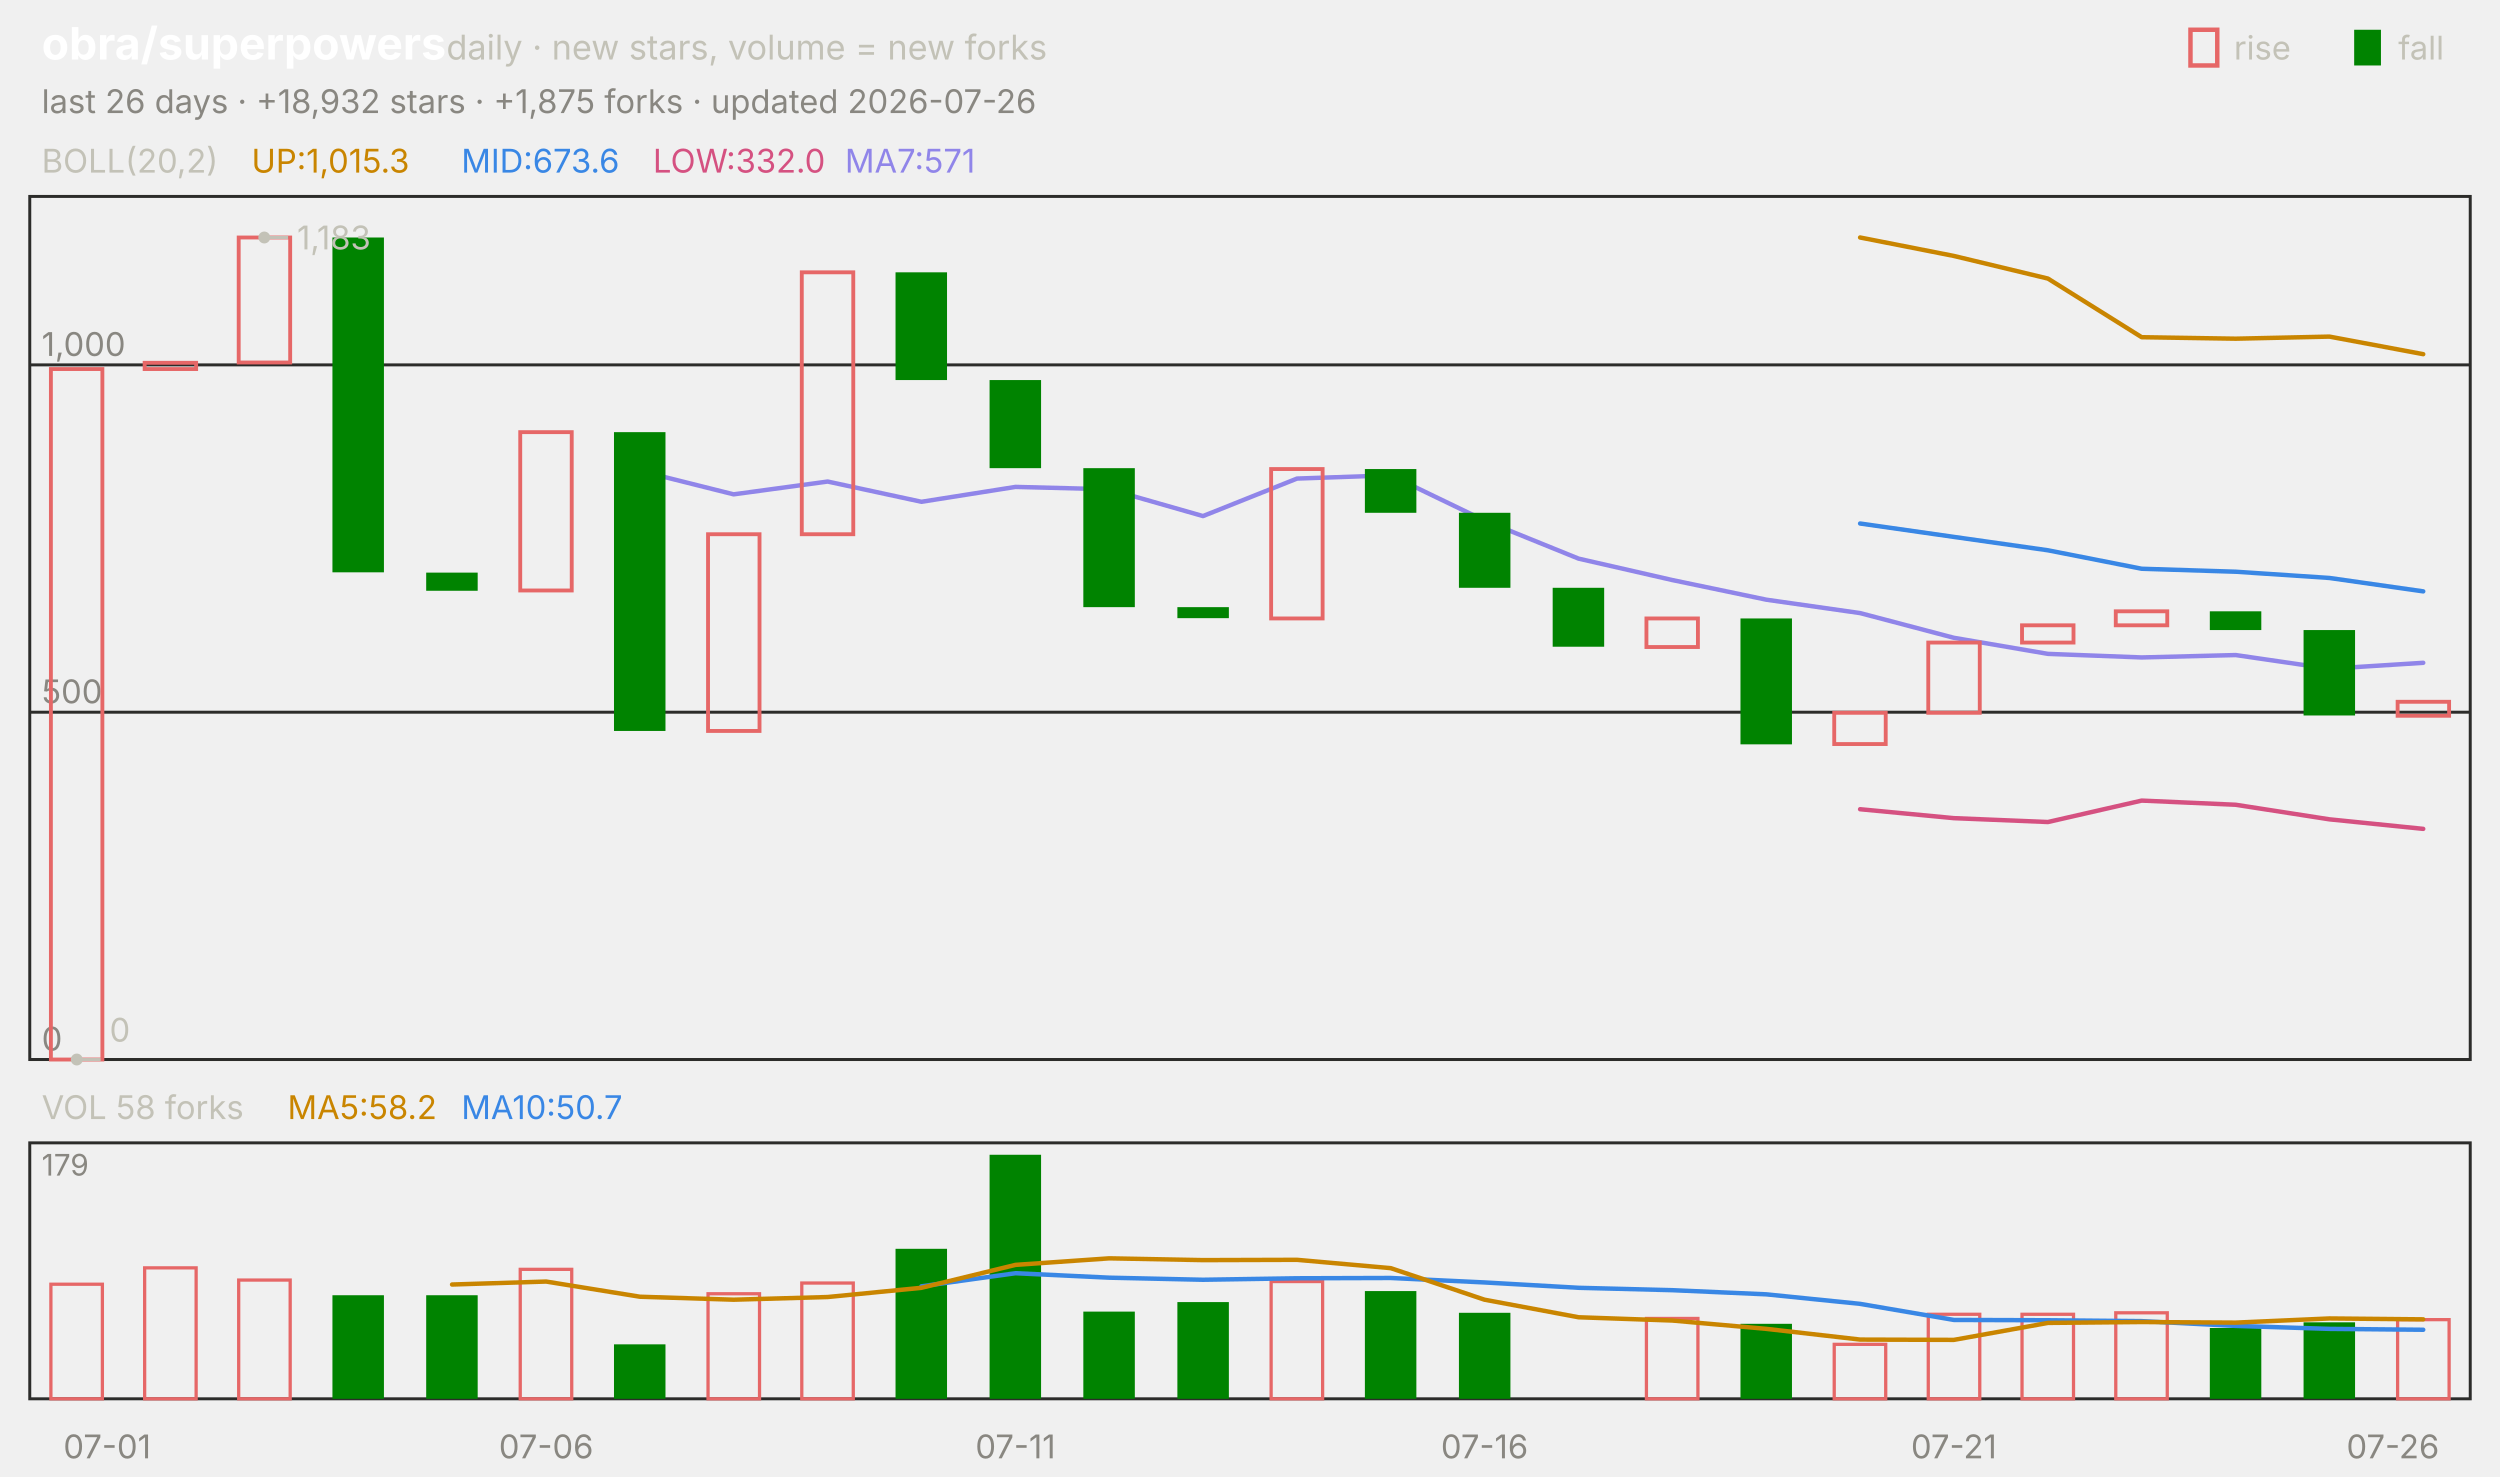
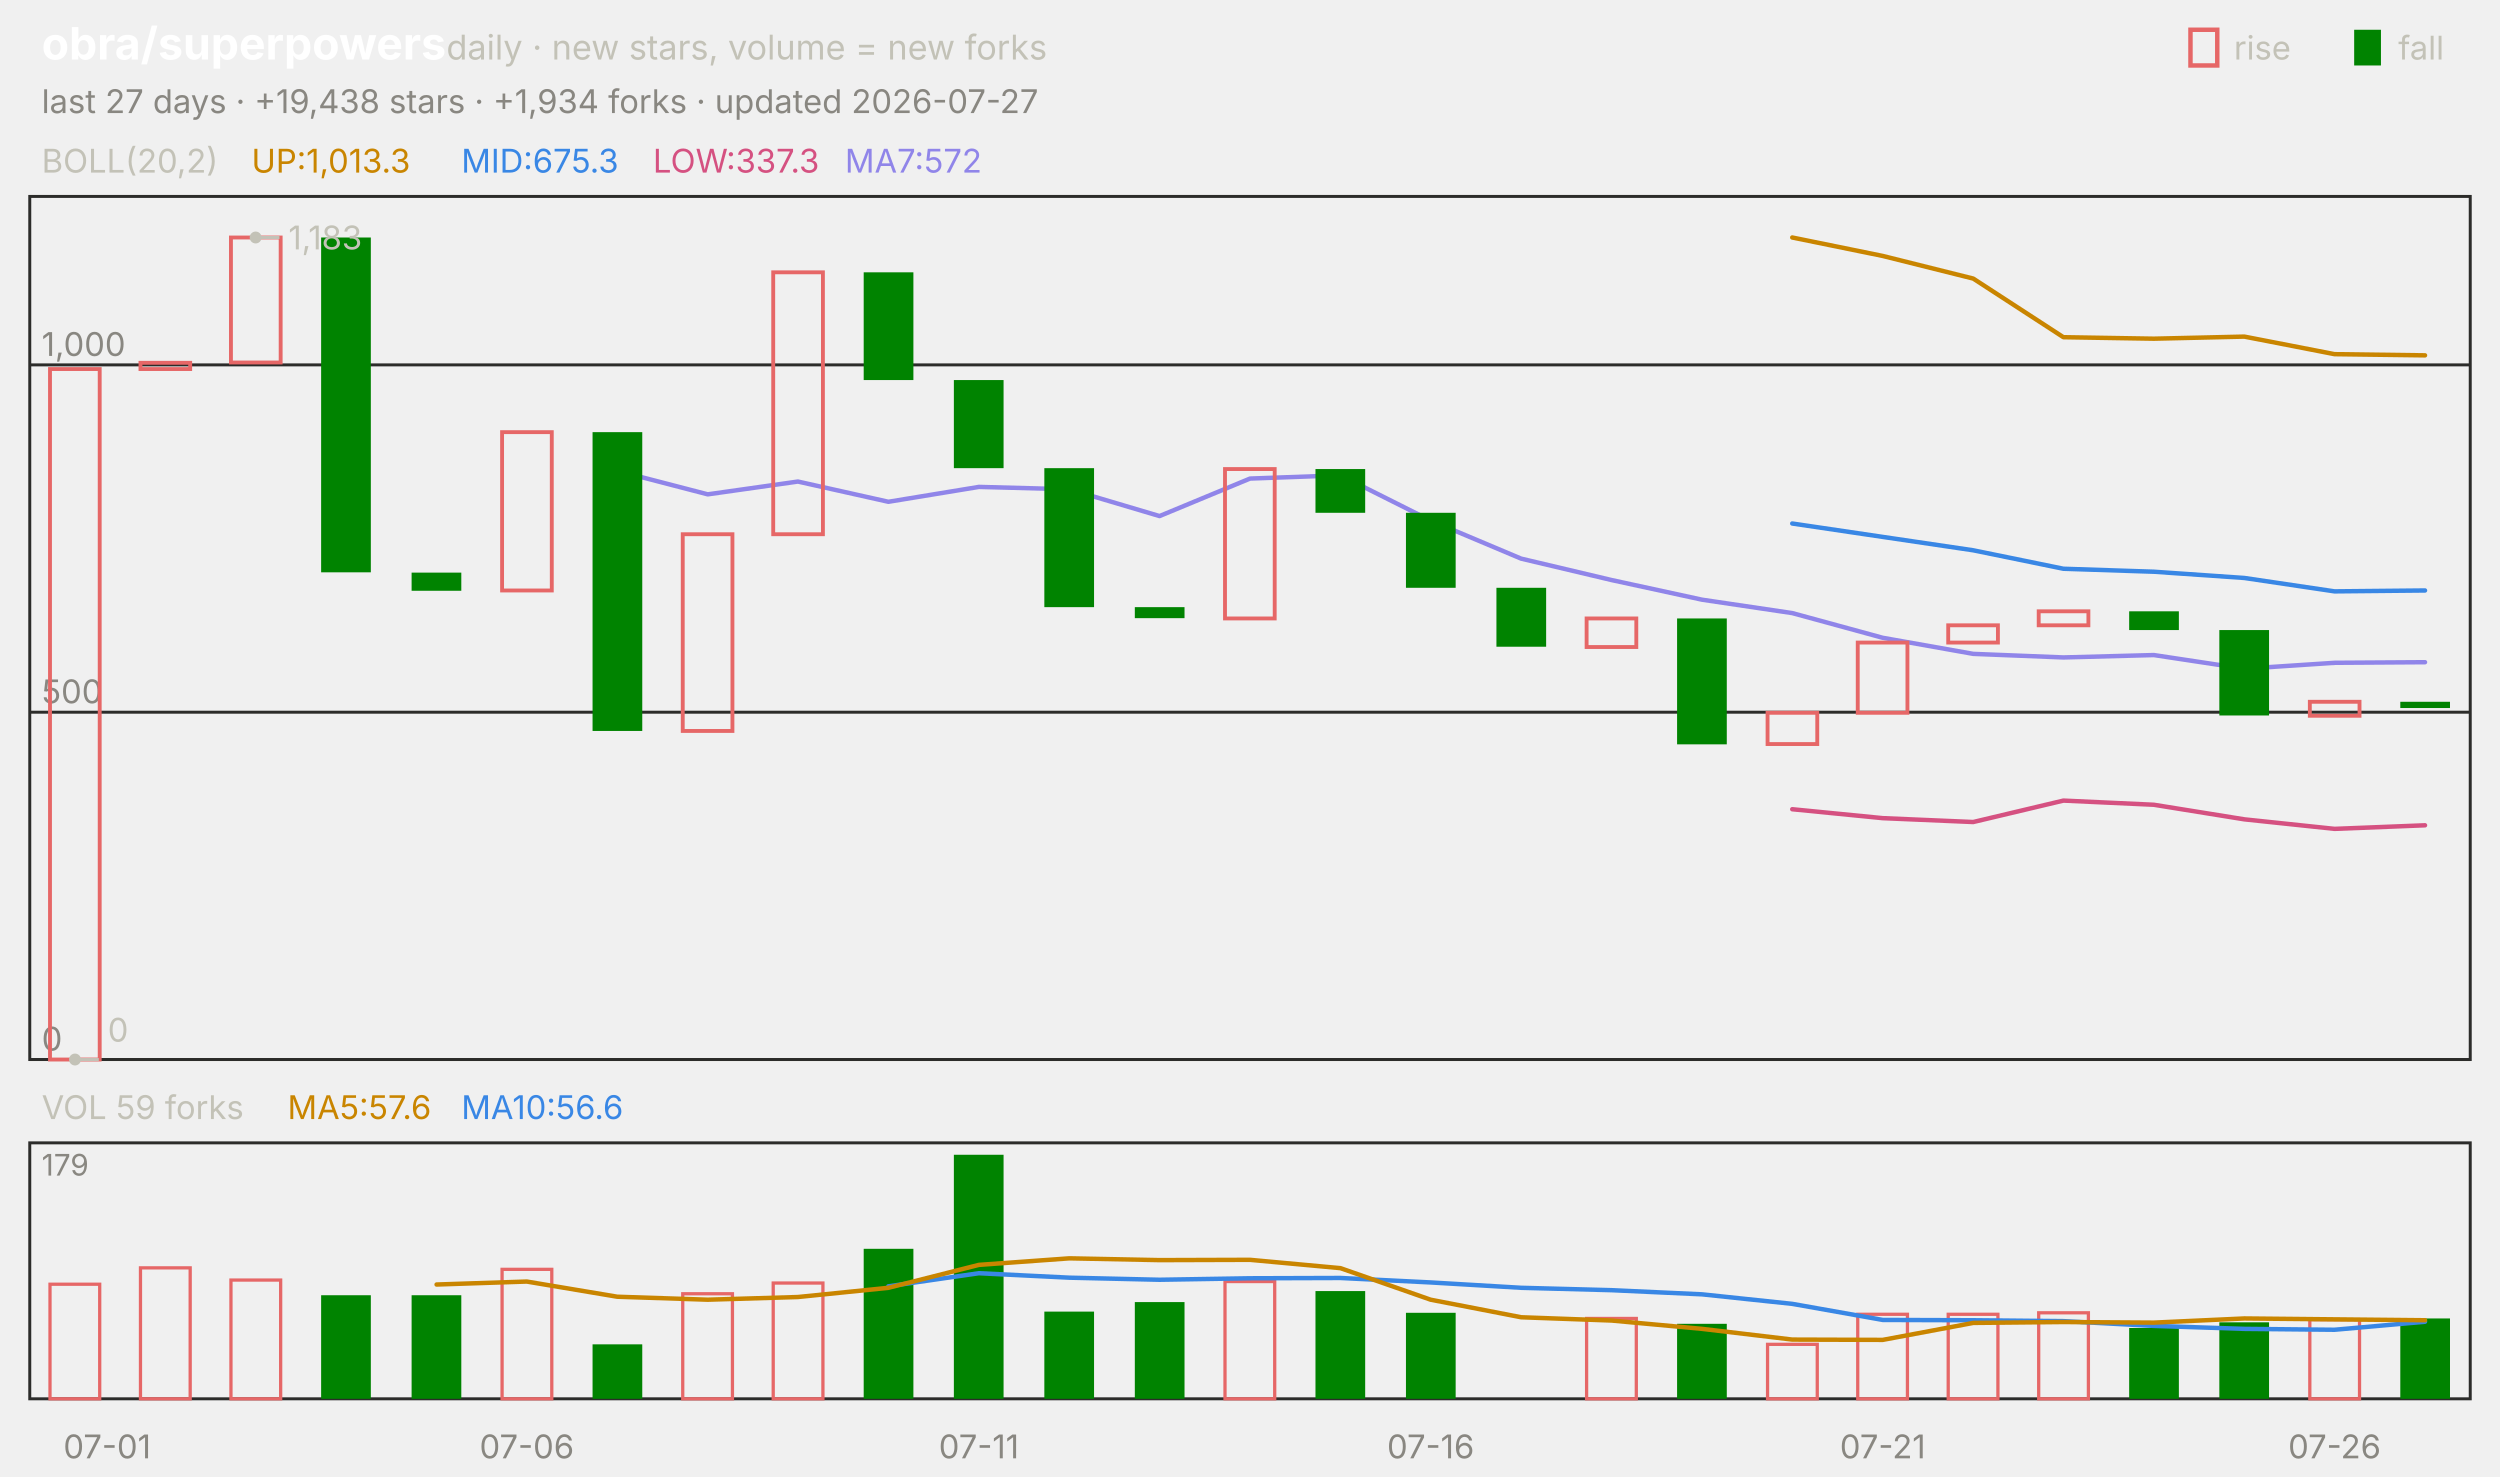
<svg xmlns="http://www.w3.org/2000/svg" viewBox="0 0 840 496" width="840" height="496" font-family="-apple-system,'Segoe UI',system-ui,sans-serif" role="img" aria-label="obra/superpowers candlestick chart">
  <text x="14.0" y="20.0" font-size="15" fill="#ffffff" font-weight="650">obra/superpowers</text>
  <text x="150.0" y="20.0" font-size="11.5" fill="#c3c2b7">daily · new stars, volume = new forks</text>
  <text x="805.8" y="20.0" font-size="11.0" fill="#c3c2b7">fall</text>
  <rect x="791" y="10" width="9" height="12" fill="#008300" />
  <text x="750.6" y="20.0" font-size="11.0" fill="#c3c2b7">rise</text>
  <rect x="736" y="10" width="9" height="12" fill="none" stroke="#e66767" stroke-width="1.5" />
-   <text x="14.0" y="38.0" font-size="11.0" fill="#898781">last 26 days · +18,932 stars · +1,875 forks · updated 2026-07-26</text>
+   <text x="14.0" y="38.0" font-size="11.0" fill="#898781">last 27 days · +19,438 stars · +1,934 forks · updated 2026-07-27</text>
  <rect x="10" y="66" width="820" height="290" fill="none" stroke="#2c2c2a" />
  <rect x="10" y="384" width="820" height="86" fill="none" stroke="#2c2c2a" />
  <text x="36.0" y="490.0" font-size="11.0" fill="#898781" text-anchor="middle">07-01</text>
-   <text x="183.5" y="490.0" font-size="11.0" fill="#898781" text-anchor="middle">07-06</text>
-   <text x="341.2" y="490.0" font-size="11.0" fill="#898781" text-anchor="middle">07-11</text>
-   <text x="498.8" y="490.0" font-size="11.0" fill="#898781" text-anchor="middle">07-16</text>
-   <text x="656.5" y="490.0" font-size="11.0" fill="#898781" text-anchor="middle">07-21</text>
-   <text x="804.0" y="490.0" font-size="11.0" fill="#898781" text-anchor="middle">07-26</text>
+   <text x="177.0" y="490.0" font-size="11.0" fill="#898781" text-anchor="middle">07-06</text>
+   <text x="328.9" y="490.0" font-size="11.0" fill="#898781" text-anchor="middle">07-11</text>
+   <text x="480.7" y="490.0" font-size="11.0" fill="#898781" text-anchor="middle">07-16</text>
+   <text x="632.6" y="490.0" font-size="11.0" fill="#898781" text-anchor="middle">07-21</text>
+   <text x="784.4" y="490.0" font-size="11.0" fill="#898781" text-anchor="middle">07-26</text>
  <text x="14.0" y="58.0" font-size="11.0" fill="#c3c2b7">BOLL(20,2)</text>
-   <text x="84.5" y="58.0" font-size="11.0" fill="#c98500">UP:1,015.3</text>
-   <text x="155.0" y="58.0" font-size="11.0" fill="#3987e5">MID:673.6</text>
-   <text x="219.4" y="58.0" font-size="11.0" fill="#d55181">LOW:332.0</text>
-   <text x="283.9" y="58.0" font-size="11.0" fill="#9085e9">MA7:571</text>
+   <text x="84.5" y="58.0" font-size="11.0" fill="#c98500">UP:1,013.3</text>
+   <text x="155.0" y="58.0" font-size="11.0" fill="#3987e5">MID:675.3</text>
+   <text x="219.4" y="58.0" font-size="11.0" fill="#d55181">LOW:337.3</text>
+   <text x="283.9" y="58.0" font-size="11.0" fill="#9085e9">MA7:572</text>
  <line x1="10.0" y1="356.0" x2="830.0" y2="356.0" stroke="#2c2c2a" stroke-width="1.0" />
  <text x="14.0" y="353.0" font-size="11.0" fill="#898781">0</text>
  <line x1="10.0" y1="239.3" x2="830.0" y2="239.3" stroke="#2c2c2a" stroke-width="1.0" />
  <text x="14.0" y="236.3" font-size="11.0" fill="#898781">500</text>
  <line x1="10.0" y1="122.6" x2="830.0" y2="122.6" stroke="#2c2c2a" stroke-width="1.0" />
  <text x="14.0" y="119.6" font-size="11.0" fill="#898781">1,000</text>
-   <polyline points="625.0,79.8 656.5,86.0 688.1,93.6 719.6,113.3 751.2,113.8 782.7,113.1 814.2,119.0" fill="none" stroke="#c98500" stroke-width="1.5" stroke-linejoin="round" stroke-linecap="round" />
-   <polyline points="625.0,175.9 656.5,180.4 688.1,184.9 719.6,191.1 751.2,192.1 782.7,194.2 814.2,198.7" fill="none" stroke="#3987e5" stroke-width="1.5" stroke-linejoin="round" stroke-linecap="round" />
-   <polyline points="625.0,271.9 656.5,274.9 688.1,276.2 719.6,269.0 751.2,270.4 782.7,275.3 814.2,278.5" fill="none" stroke="#d55181" stroke-width="1.5" stroke-linejoin="round" stroke-linecap="round" />
-   <polyline points="215.0,158.2 246.5,166.1 278.1,161.8 309.6,168.6 341.2,163.6 372.7,164.4 404.2,173.4 435.8,160.8 467.3,159.7 498.8,174.9 530.4,187.7 561.9,194.9 593.5,201.5 625.0,206.0 656.5,214.3 688.1,219.7 719.6,220.9 751.2,220.1 782.7,224.7 814.2,222.7" fill="none" stroke="#9085e9" stroke-width="1.5" stroke-linejoin="round" stroke-linecap="round" />
-   <rect x="17.1" y="124.0" width="17.3" height="232.0" fill="none" stroke="#e66767" stroke-width="1.3" />
-   <rect x="48.6" y="121.9" width="17.3" height="2.1" fill="none" stroke="#e66767" stroke-width="1.3" />
-   <rect x="80.2" y="79.8" width="17.3" height="42.0" fill="none" stroke="#e66767" stroke-width="1.3" />
-   <rect x="111.7" y="79.8" width="17.3" height="112.5" fill="#008300" />
-   <rect x="143.2" y="192.4" width="17.3" height="6.1" fill="#008300" />
-   <rect x="174.8" y="145.2" width="17.3" height="53.2" fill="none" stroke="#e66767" stroke-width="1.3" />
-   <rect x="206.3" y="145.2" width="17.3" height="100.4" fill="#008300" />
-   <rect x="237.9" y="179.5" width="17.3" height="66.1" fill="none" stroke="#e66767" stroke-width="1.3" />
-   <rect x="269.4" y="91.5" width="17.3" height="88.0" fill="none" stroke="#e66767" stroke-width="1.3" />
-   <rect x="300.9" y="91.5" width="17.3" height="36.2" fill="#008300" />
-   <rect x="332.5" y="127.7" width="17.3" height="29.6" fill="#008300" />
-   <rect x="364.0" y="157.3" width="17.3" height="46.7" fill="#008300" />
-   <rect x="395.6" y="204.0" width="17.3" height="3.7" fill="#008300" />
-   <rect x="427.1" y="157.6" width="17.3" height="50.2" fill="none" stroke="#e66767" stroke-width="1.3" />
-   <rect x="458.6" y="157.6" width="17.3" height="14.7" fill="#008300" />
-   <rect x="490.2" y="172.3" width="17.3" height="25.2" fill="#008300" />
-   <rect x="521.7" y="197.5" width="17.3" height="19.8" fill="#008300" />
-   <rect x="553.2" y="207.8" width="17.3" height="9.6" fill="none" stroke="#e66767" stroke-width="1.3" />
-   <rect x="584.8" y="207.8" width="17.3" height="42.3" fill="#008300" />
-   <rect x="616.3" y="239.5" width="17.3" height="10.5" fill="none" stroke="#e66767" stroke-width="1.3" />
-   <rect x="647.9" y="215.9" width="17.3" height="23.6" fill="none" stroke="#e66767" stroke-width="1.3" />
-   <rect x="679.4" y="210.1" width="17.3" height="5.8" fill="none" stroke="#e66767" stroke-width="1.3" />
-   <rect x="710.9" y="205.4" width="17.3" height="4.7" fill="none" stroke="#e66767" stroke-width="1.3" />
-   <rect x="742.5" y="205.4" width="17.3" height="6.3" fill="#008300" />
-   <rect x="774.0" y="211.7" width="17.3" height="28.7" fill="#008300" />
-   <rect x="805.6" y="235.8" width="17.3" height="4.7" fill="none" stroke="#e66767" stroke-width="1.3" />
-   <circle cx="88.8" cy="79.8" r="2" fill="#c3c2b7" />
-   <line x1="88.8" y1="79.8" x2="96.8" y2="79.8" stroke="#c3c2b7" stroke-width="1.0" />
-   <text x="99.8" y="83.8" font-size="11.0" fill="#c3c2b7">1,183</text>
-   <circle cx="25.8" cy="356.0" r="2" fill="#c3c2b7" />
-   <line x1="25.8" y1="356.0" x2="33.8" y2="356.0" stroke="#c3c2b7" stroke-width="1.0" />
-   <text x="36.8" y="350.0" font-size="11.0" fill="#c3c2b7">0</text>
-   <text x="14.0" y="376.0" font-size="11.0" fill="#c3c2b7">VOL 58 forks</text>
-   <text x="96.6" y="376.0" font-size="11.0" fill="#c98500">MA5:58.2</text>
-   <text x="155.0" y="376.0" font-size="11.0" fill="#3987e5">MA10:50.7</text>
+   <polyline points="602.2,79.8 632.6,86.0 663.0,93.6 693.3,113.3 723.7,113.8 754.1,113.1 784.4,119.0 814.8,119.4" fill="none" stroke="#c98500" stroke-width="1.5" stroke-linejoin="round" stroke-linecap="round" />
+   <polyline points="602.2,175.9 632.6,180.4 663.0,184.9 693.3,191.1 723.7,192.1 754.1,194.2 784.4,198.7 814.8,198.4" fill="none" stroke="#3987e5" stroke-width="1.5" stroke-linejoin="round" stroke-linecap="round" />
+   <polyline points="602.2,271.9 632.6,274.9 663.0,276.2 693.3,269.0 723.7,270.4 754.1,275.3 784.4,278.5 814.8,277.3" fill="none" stroke="#d55181" stroke-width="1.5" stroke-linejoin="round" stroke-linecap="round" />
+   <polyline points="207.4,158.2 237.8,166.1 268.1,161.8 298.5,168.6 328.9,163.6 359.3,164.4 389.6,173.4 420.0,160.8 450.4,159.7 480.7,174.9 511.1,187.7 541.5,194.9 571.9,201.5 602.2,206.0 632.6,214.3 663.0,219.7 693.3,220.9 723.7,220.1 754.1,224.7 784.4,222.7 814.8,222.5" fill="none" stroke="#9085e9" stroke-width="1.5" stroke-linejoin="round" stroke-linecap="round" />
+   <rect x="16.8" y="124.0" width="16.7" height="232.0" fill="none" stroke="#e66767" stroke-width="1.3" />
+   <rect x="47.2" y="121.9" width="16.7" height="2.1" fill="none" stroke="#e66767" stroke-width="1.3" />
+   <rect x="77.6" y="79.8" width="16.7" height="42.0" fill="none" stroke="#e66767" stroke-width="1.3" />
+   <rect x="107.9" y="79.8" width="16.7" height="112.5" fill="#008300" />
+   <rect x="138.3" y="192.4" width="16.7" height="6.1" fill="#008300" />
+   <rect x="168.7" y="145.2" width="16.7" height="53.2" fill="none" stroke="#e66767" stroke-width="1.3" />
+   <rect x="199.1" y="145.2" width="16.7" height="100.4" fill="#008300" />
+   <rect x="229.4" y="179.5" width="16.7" height="66.1" fill="none" stroke="#e66767" stroke-width="1.3" />
+   <rect x="259.8" y="91.5" width="16.7" height="88.0" fill="none" stroke="#e66767" stroke-width="1.3" />
+   <rect x="290.2" y="91.5" width="16.7" height="36.2" fill="#008300" />
+   <rect x="320.5" y="127.7" width="16.7" height="29.6" fill="#008300" />
+   <rect x="350.9" y="157.3" width="16.7" height="46.7" fill="#008300" />
+   <rect x="381.3" y="204.0" width="16.7" height="3.7" fill="#008300" />
+   <rect x="411.6" y="157.6" width="16.7" height="50.2" fill="none" stroke="#e66767" stroke-width="1.3" />
+   <rect x="442.0" y="157.6" width="16.7" height="14.7" fill="#008300" />
+   <rect x="472.4" y="172.3" width="16.7" height="25.2" fill="#008300" />
+   <rect x="502.8" y="197.5" width="16.7" height="19.8" fill="#008300" />
+   <rect x="533.1" y="207.8" width="16.7" height="9.6" fill="none" stroke="#e66767" stroke-width="1.3" />
+   <rect x="563.5" y="207.8" width="16.7" height="42.3" fill="#008300" />
+   <rect x="593.9" y="239.5" width="16.7" height="10.5" fill="none" stroke="#e66767" stroke-width="1.3" />
+   <rect x="624.2" y="215.9" width="16.7" height="23.6" fill="none" stroke="#e66767" stroke-width="1.3" />
+   <rect x="654.6" y="210.1" width="16.7" height="5.8" fill="none" stroke="#e66767" stroke-width="1.3" />
+   <rect x="685.0" y="205.4" width="16.7" height="4.7" fill="none" stroke="#e66767" stroke-width="1.3" />
+   <rect x="715.4" y="205.4" width="16.7" height="6.3" fill="#008300" />
+   <rect x="745.7" y="211.7" width="16.7" height="28.7" fill="#008300" />
+   <rect x="776.1" y="235.8" width="16.7" height="4.7" fill="none" stroke="#e66767" stroke-width="1.3" />
+   <rect x="806.5" y="235.8" width="16.7" height="2.1" fill="#008300" />
+   <circle cx="85.9" cy="79.8" r="2" fill="#c3c2b7" />
+   <line x1="85.9" y1="79.8" x2="93.9" y2="79.8" stroke="#c3c2b7" stroke-width="1.0" />
+   <text x="96.9" y="83.8" font-size="11.0" fill="#c3c2b7">1,183</text>
+   <circle cx="25.2" cy="356.0" r="2" fill="#c3c2b7" />
+   <line x1="25.2" y1="356.0" x2="33.2" y2="356.0" stroke="#c3c2b7" stroke-width="1.0" />
+   <text x="36.2" y="350.0" font-size="11.0" fill="#c3c2b7">0</text>
+   <text x="14.0" y="376.0" font-size="11.0" fill="#c3c2b7">VOL 59 forks</text>
+   <text x="96.6" y="376.0" font-size="11.0" fill="#c98500">MA5:57.6</text>
+   <text x="155.0" y="376.0" font-size="11.0" fill="#3987e5">MA10:56.6</text>
  <text x="14.0" y="395.0" font-size="10" fill="#898781">179</text>
-   <rect x="17.1" y="431.5" width="17.3" height="38.5" fill="none" stroke="#e66767" stroke-width="1.1" />
-   <rect x="48.6" y="426.0" width="17.3" height="44.0" fill="none" stroke="#e66767" stroke-width="1.1" />
-   <rect x="80.2" y="430.1" width="17.3" height="39.9" fill="none" stroke="#e66767" stroke-width="1.1" />
-   <rect x="111.7" y="435.2" width="17.3" height="34.8" fill="#008300" />
-   <rect x="143.2" y="435.2" width="17.3" height="34.8" fill="#008300" />
-   <rect x="174.8" y="426.5" width="17.3" height="43.5" fill="none" stroke="#e66767" stroke-width="1.1" />
-   <rect x="206.3" y="451.7" width="17.3" height="18.3" fill="#008300" />
-   <rect x="237.9" y="434.7" width="17.3" height="35.3" fill="none" stroke="#e66767" stroke-width="1.1" />
-   <rect x="269.4" y="431.1" width="17.3" height="38.9" fill="none" stroke="#e66767" stroke-width="1.1" />
-   <rect x="300.9" y="419.6" width="17.3" height="50.4" fill="#008300" />
-   <rect x="332.5" y="388.0" width="17.3" height="82.0" fill="#008300" />
-   <rect x="364.0" y="440.7" width="17.3" height="29.3" fill="#008300" />
-   <rect x="395.6" y="437.5" width="17.3" height="32.5" fill="#008300" />
-   <rect x="427.1" y="430.6" width="17.3" height="39.4" fill="none" stroke="#e66767" stroke-width="1.1" />
-   <rect x="458.6" y="433.8" width="17.3" height="36.2" fill="#008300" />
-   <rect x="490.2" y="441.1" width="17.3" height="28.9" fill="#008300" />
-   <rect x="553.2" y="443.0" width="17.3" height="27.0" fill="none" stroke="#e66767" stroke-width="1.1" />
-   <rect x="584.8" y="444.8" width="17.3" height="25.2" fill="#008300" />
-   <rect x="616.3" y="451.7" width="17.3" height="18.3" fill="none" stroke="#e66767" stroke-width="1.1" />
-   <rect x="647.9" y="441.6" width="17.3" height="28.4" fill="none" stroke="#e66767" stroke-width="1.1" />
-   <rect x="679.4" y="441.6" width="17.3" height="28.4" fill="none" stroke="#e66767" stroke-width="1.1" />
-   <rect x="710.9" y="441.1" width="17.3" height="28.9" fill="none" stroke="#e66767" stroke-width="1.1" />
-   <rect x="742.5" y="446.2" width="17.3" height="23.8" fill="#008300" />
-   <rect x="774.0" y="444.3" width="17.3" height="25.7" fill="#008300" />
-   <rect x="805.6" y="443.4" width="17.3" height="26.6" fill="none" stroke="#e66767" stroke-width="1.1" />
-   <polyline points="309.6,432.2 341.2,427.8 372.7,429.3 404.2,430.0 435.8,429.5 467.3,429.4 498.8,430.9 530.4,432.7 561.9,433.5 593.5,434.9 625.0,438.1 656.5,443.5 688.1,443.6 719.6,443.9 751.2,445.5 782.7,446.5 814.2,446.8" fill="none" stroke="#3987e5" stroke-width="1.5" stroke-linejoin="round" stroke-linecap="round" />
-   <polyline points="151.9,431.6 183.5,430.6 215.0,435.7 246.5,436.7 278.1,435.8 309.6,432.7 341.2,425.0 372.7,422.8 404.2,423.4 435.8,423.3 467.3,426.1 498.8,436.7 530.4,442.6 561.9,443.7 593.5,446.5 625.0,450.1 656.5,450.2 688.1,444.5 719.6,444.2 751.2,444.4 782.7,443.0 814.2,443.3" fill="none" stroke="#c98500" stroke-width="1.5" stroke-linejoin="round" stroke-linecap="round" />
+   <rect x="16.8" y="431.5" width="16.7" height="38.5" fill="none" stroke="#e66767" stroke-width="1.1" />
+   <rect x="47.2" y="426.0" width="16.7" height="44.0" fill="none" stroke="#e66767" stroke-width="1.1" />
+   <rect x="77.6" y="430.1" width="16.7" height="39.9" fill="none" stroke="#e66767" stroke-width="1.1" />
+   <rect x="107.9" y="435.2" width="16.7" height="34.8" fill="#008300" />
+   <rect x="138.3" y="435.2" width="16.7" height="34.8" fill="#008300" />
+   <rect x="168.7" y="426.5" width="16.7" height="43.5" fill="none" stroke="#e66767" stroke-width="1.1" />
+   <rect x="199.1" y="451.7" width="16.7" height="18.3" fill="#008300" />
+   <rect x="229.4" y="434.7" width="16.7" height="35.3" fill="none" stroke="#e66767" stroke-width="1.1" />
+   <rect x="259.8" y="431.1" width="16.7" height="38.9" fill="none" stroke="#e66767" stroke-width="1.1" />
+   <rect x="290.2" y="419.6" width="16.7" height="50.4" fill="#008300" />
+   <rect x="320.5" y="388.0" width="16.7" height="82.0" fill="#008300" />
+   <rect x="350.9" y="440.7" width="16.7" height="29.3" fill="#008300" />
+   <rect x="381.3" y="437.5" width="16.7" height="32.5" fill="#008300" />
+   <rect x="411.6" y="430.6" width="16.7" height="39.4" fill="none" stroke="#e66767" stroke-width="1.1" />
+   <rect x="442.0" y="433.8" width="16.7" height="36.2" fill="#008300" />
+   <rect x="472.4" y="441.1" width="16.7" height="28.9" fill="#008300" />
+   <rect x="533.1" y="443.0" width="16.7" height="27.0" fill="none" stroke="#e66767" stroke-width="1.1" />
+   <rect x="563.5" y="444.8" width="16.7" height="25.2" fill="#008300" />
+   <rect x="593.9" y="451.7" width="16.7" height="18.3" fill="none" stroke="#e66767" stroke-width="1.1" />
+   <rect x="624.2" y="441.6" width="16.7" height="28.4" fill="none" stroke="#e66767" stroke-width="1.1" />
+   <rect x="654.6" y="441.6" width="16.7" height="28.4" fill="none" stroke="#e66767" stroke-width="1.1" />
+   <rect x="685.0" y="441.1" width="16.7" height="28.9" fill="none" stroke="#e66767" stroke-width="1.1" />
+   <rect x="715.4" y="446.2" width="16.7" height="23.8" fill="#008300" />
+   <rect x="745.7" y="444.3" width="16.7" height="25.7" fill="#008300" />
+   <rect x="776.1" y="443.4" width="16.7" height="26.6" fill="none" stroke="#e66767" stroke-width="1.1" />
+   <rect x="806.5" y="443.0" width="16.7" height="27.0" fill="#008300" />
+   <polyline points="298.5,432.2 328.9,427.8 359.3,429.3 389.6,430.0 420.0,429.5 450.4,429.4 480.7,430.9 511.1,432.7 541.5,433.5 571.9,434.9 602.2,438.1 632.6,443.5 663.0,443.6 693.3,443.9 723.7,445.5 754.1,446.5 784.4,446.8 814.8,444.1" fill="none" stroke="#3987e5" stroke-width="1.5" stroke-linejoin="round" stroke-linecap="round" />
+   <polyline points="146.7,431.6 177.0,430.6 207.4,435.7 237.8,436.7 268.1,435.8 298.5,432.7 328.9,425.0 359.3,422.8 389.6,423.4 420.0,423.3 450.4,426.1 480.7,436.7 511.1,442.6 541.5,443.7 571.9,446.5 602.2,450.1 632.6,450.2 663.0,444.5 693.3,444.2 723.7,444.4 754.1,443.0 784.4,443.3 814.8,443.6" fill="none" stroke="#c98500" stroke-width="1.5" stroke-linejoin="round" stroke-linecap="round" />
</svg>
